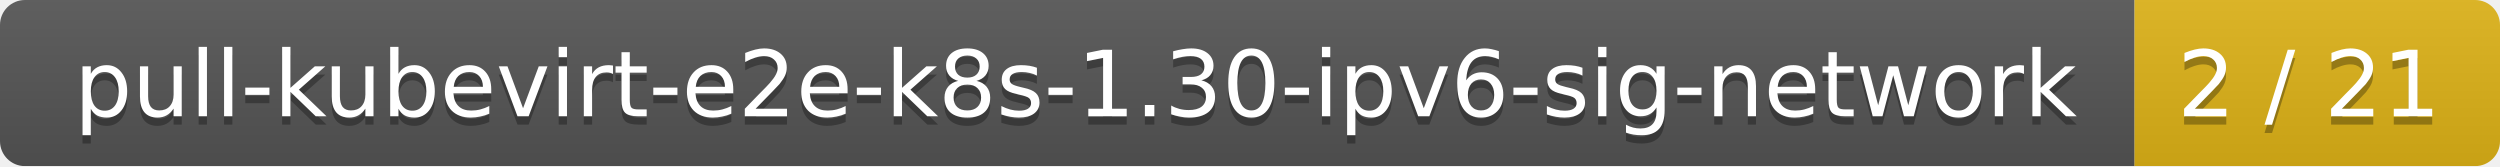
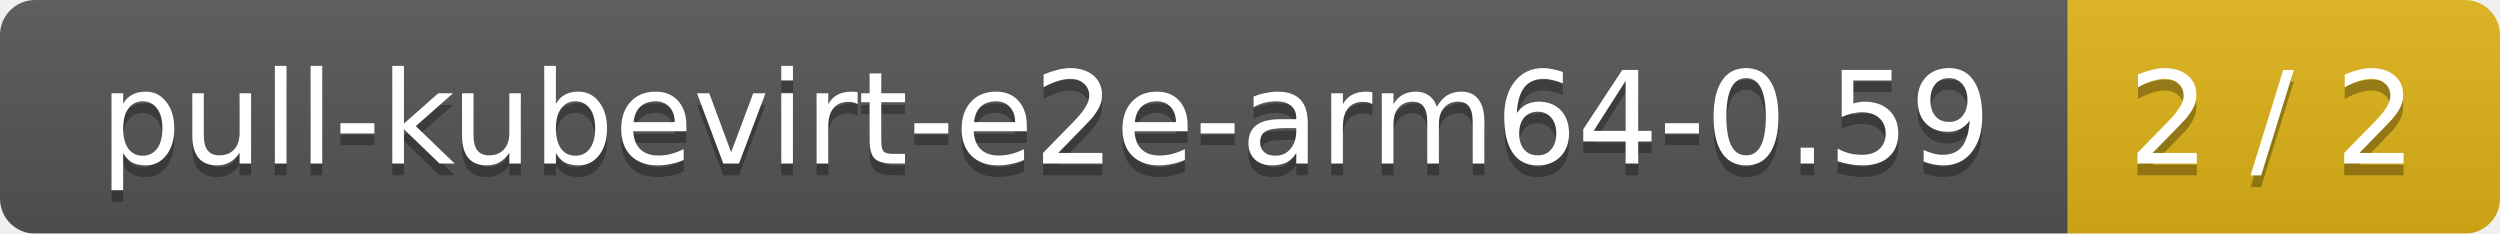
- <svg xmlns="http://www.w3.org/2000/svg" width="301" height="20">
+ <svg xmlns="http://www.w3.org/2000/svg" width="214" height="20">
  <linearGradient id="smooth" x2="0" y2="100%">
    <stop offset="0" stop-color="#bbb" stop-opacity=".1" />
    <stop offset="1" stop-opacity=".1" />
  </linearGradient>
  <mask id="round">
-     <rect width="301" height="20" rx="3" fill="#fff" />
+     <rect width="214" height="20" rx="3" fill="#fff" />
  </mask>
  <g mask="url(#round)">
-     <rect width="257" height="20" fill="#555" />
-     <rect x="257" width="44" height="20" fill="#dfb317" />
-     <rect width="301" height="20" fill="url(#smooth)" />
+     <rect width="177" height="20" fill="#555" />
+     <rect x="177" width="37" height="20" fill="#dfb317" />
+     <rect width="214" height="20" fill="url(#smooth)" />
  </g>
  <g fill="#fff" text-anchor="middle" font-family="DejaVu Sans,Verdana,Geneva,sans-serif" font-size="11">
-     <text x="129.5" y="15" fill="#010101" fill-opacity=".3">pull-kubevirt-e2e-k8s-1.30-ipv6-sig-network</text>
-     <text x="129.5" y="14">pull-kubevirt-e2e-k8s-1.30-ipv6-sig-network</text>
-     <text x="278" y="15" fill="#010101" fill-opacity=".3">2 / 21</text>
-     <text x="278" y="14">2 / 21</text>
+     <text x="89.5" y="15" fill="#010101" fill-opacity=".3">pull-kubevirt-e2e-arm64-0.59</text>
+     <text x="89.5" y="14">pull-kubevirt-e2e-arm64-0.59</text>
+     <text x="194.5" y="15" fill="#010101" fill-opacity=".3">2 / 2</text>
+     <text x="194.5" y="14">2 / 2</text>
  </g>
</svg>
